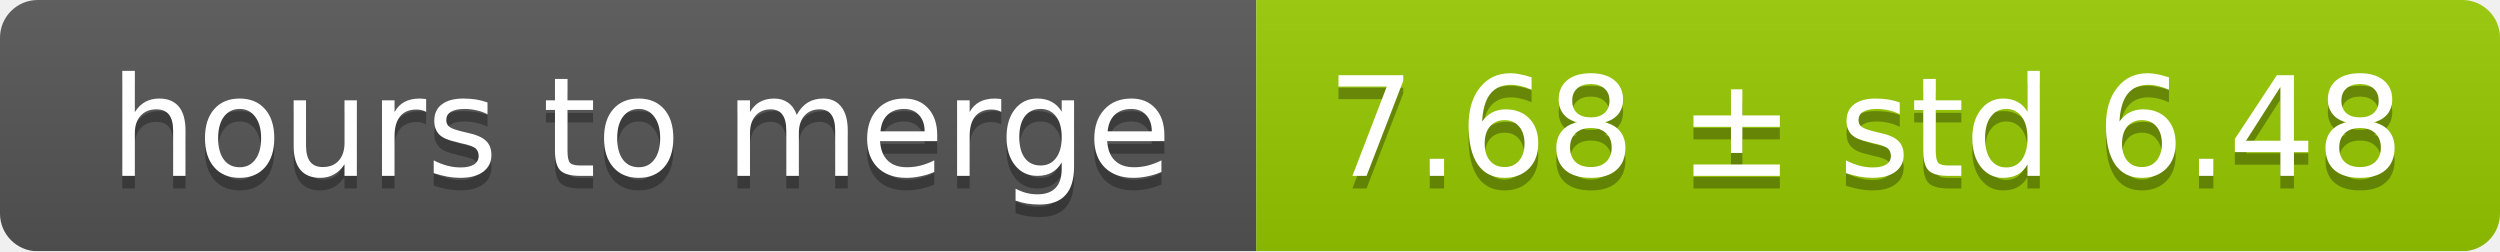
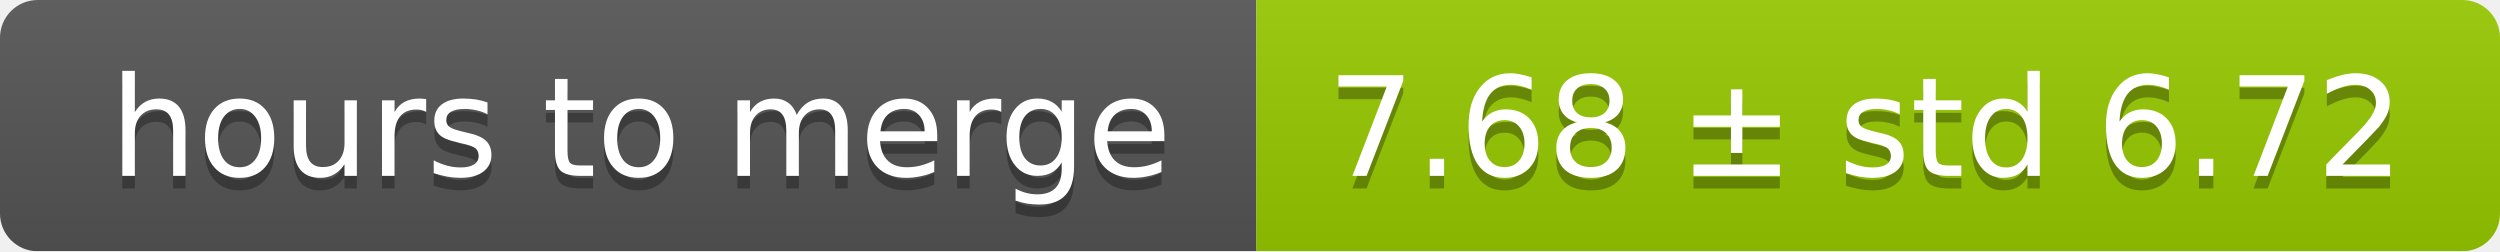
<svg xmlns="http://www.w3.org/2000/svg" width="199" height="20">
  <linearGradient id="smooth" x2="0" y2="100%">
    <stop offset="0" stop-color="#bbb" stop-opacity=".1" />
    <stop offset="1" stop-opacity=".1" />
  </linearGradient>
  <mask id="round">
    <rect width="199" height="20" rx="3" fill="#fff" />
  </mask>
  <g mask="url(#round)">
    <rect width="100" height="20" fill="#555" />
    <rect x="100" width="99" height="20" fill="#97ca00" />
    <rect width="199" height="20" fill="url(#smooth)" />
  </g>
  <g fill="#fff" text-anchor="middle" font-family="DejaVu Sans,Verdana,Geneva,sans-serif" font-size="11">
    <text x="51" y="15" fill="#010101" fill-opacity=".3">hours to merge</text>
    <text x="51" y="14">hours to merge</text>
-     <text x="148.5" y="15" fill="#010101" fill-opacity=".3">7.68 ± std 6.48</text>
-     <text x="148.5" y="14">7.68 ± std 6.48</text>
+     <text x="148.5" y="15" fill="#010101" fill-opacity=".3">7.68 ± std 6.72</text>
+     <text x="148.5" y="14">7.68 ± std 6.72</text>
  </g>
</svg>
